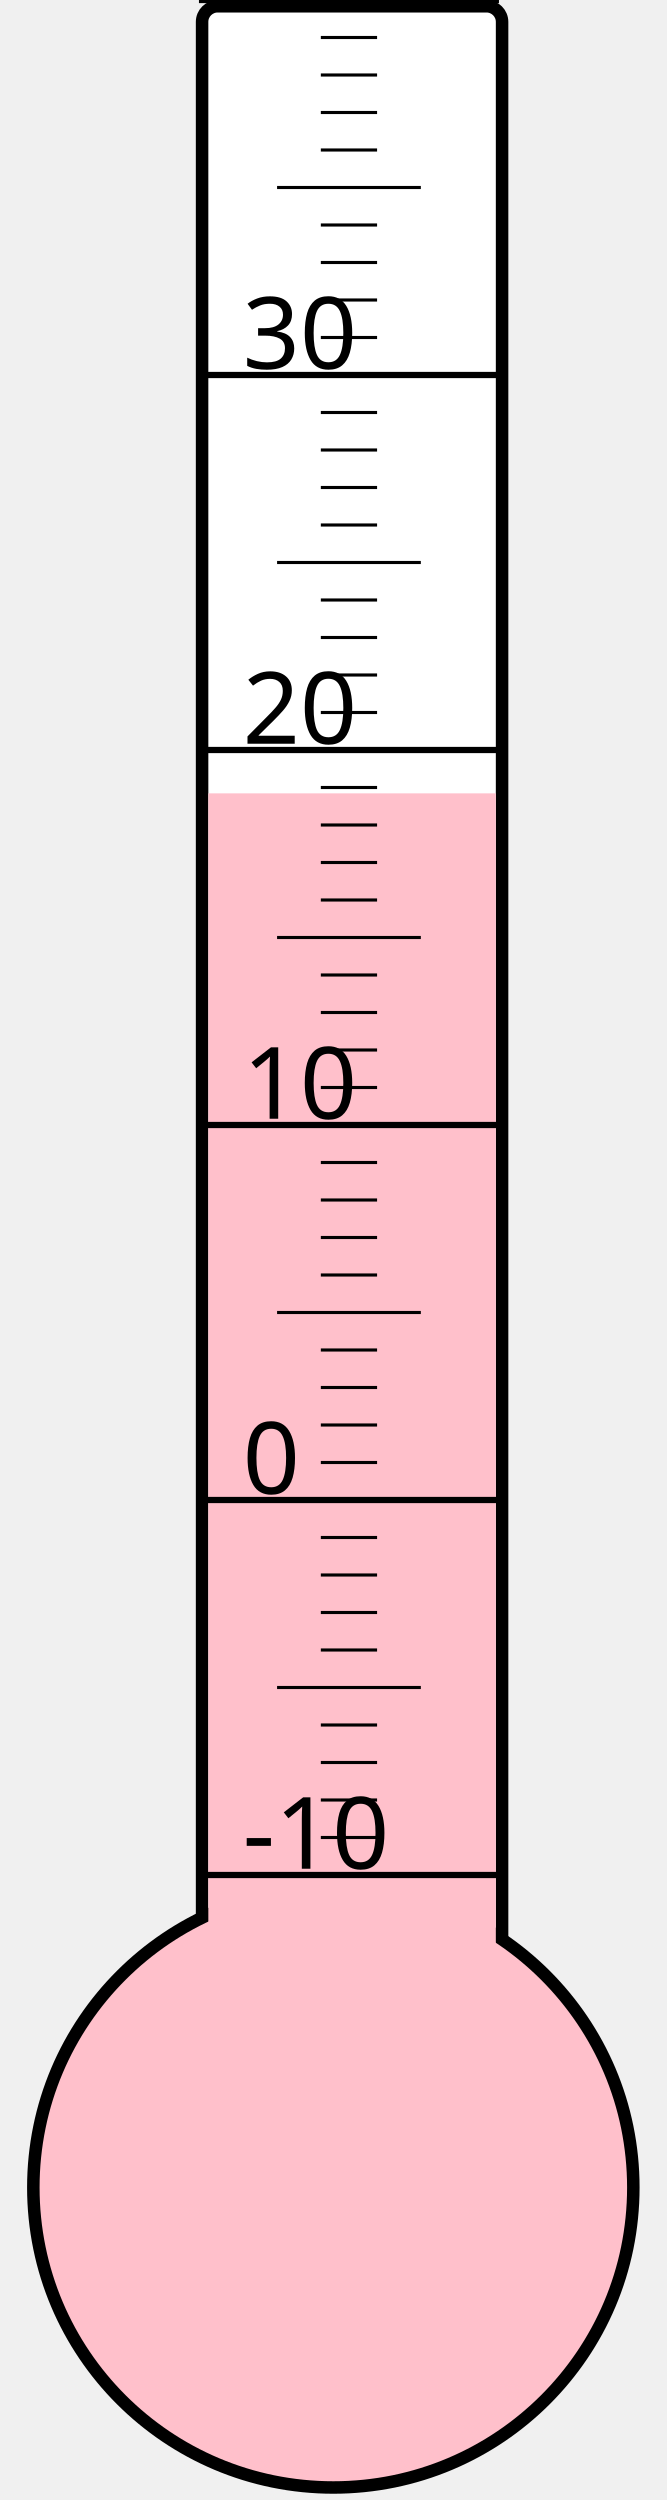
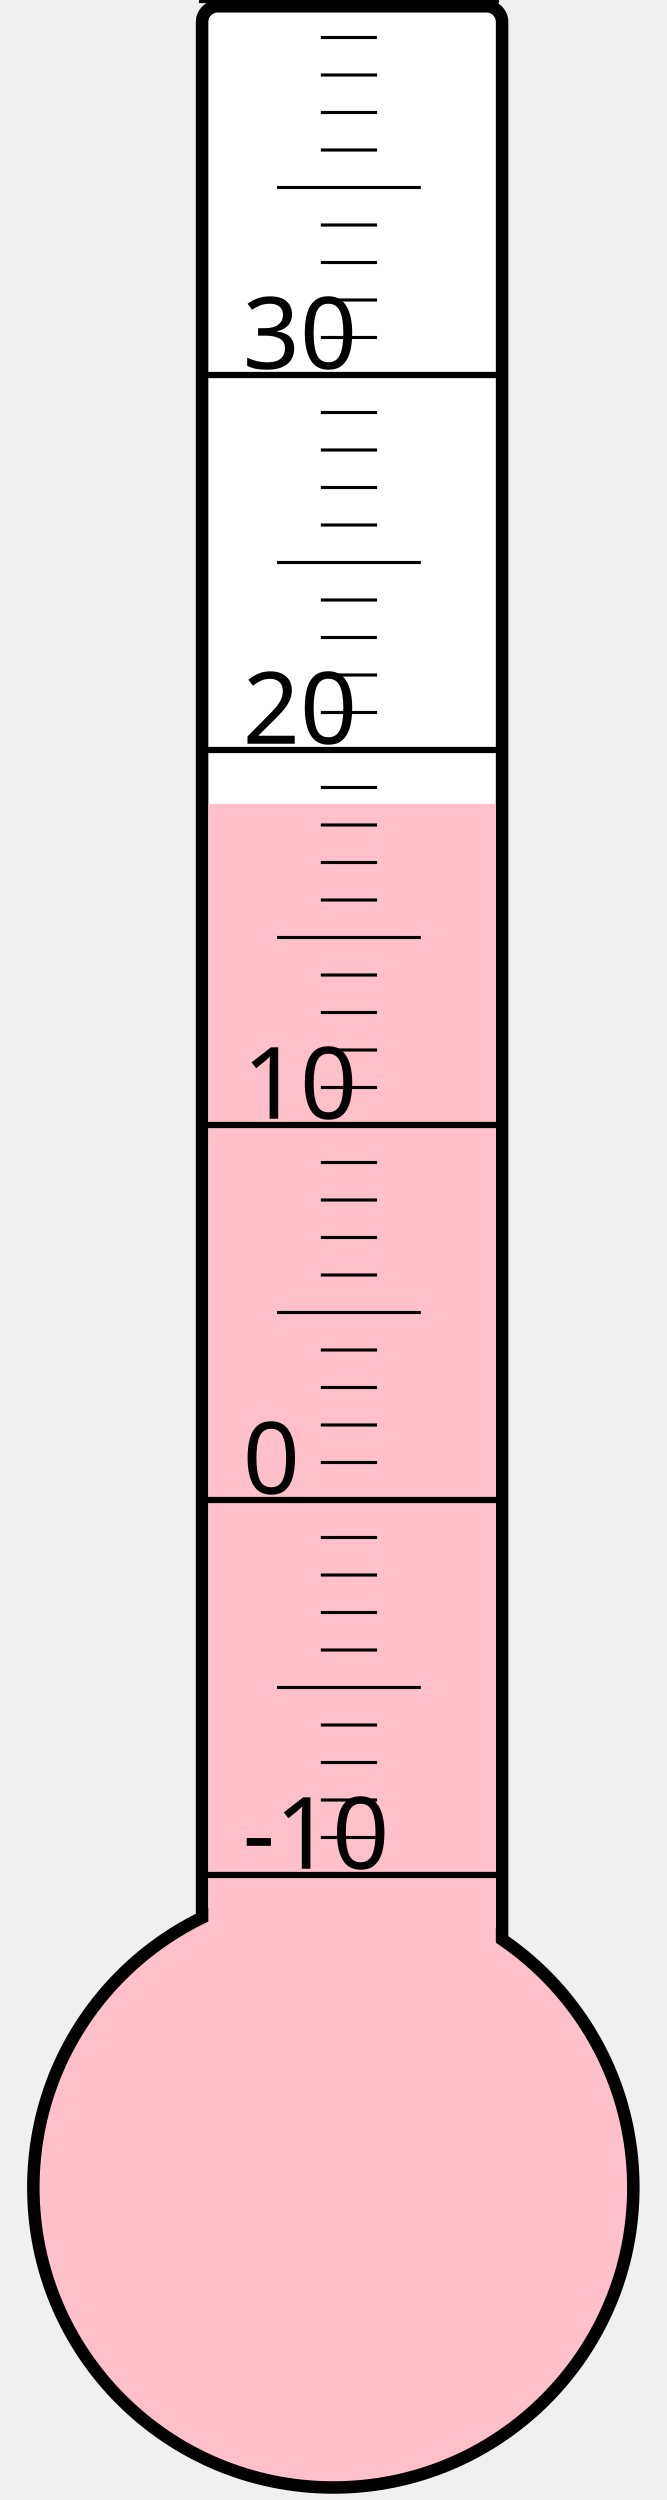
<svg xmlns="http://www.w3.org/2000/svg" width="40px" height="150px" viewBox="0 0 200 800">
  <rect width="200" height="800" x="0" y="0" style="fill: #ffffeb; fill-opacity: 0;" />
  <rect width="96" height="680" x="58" y="2" rx="5" ry="5" style="fill: white; fill-opacity: 1; stroke: black; stroke-width: 4;" />
  <circle cx="100" cy="700" r="96" style="fill: pink; stroke: black; stroke-width: 4;" />
-   <rect width="92" height="446.125" x="60" y="253.875" style="fill: pink; fill-opacity: 1; stroke-width: 0;" />
+   <rect width="92" height="442.75" x="60" y="257.25" style="fill: pink; fill-opacity: 1; stroke-width: 0;" />
  <text x="71" y="598" style="font-family: sans-serif; font-size: 24pt;">-10</text>
  <text x="71" y="478" style="font-family: sans-serif; font-size: 24pt;">0</text>
  <text x="71" y="358" style="font-family: sans-serif; font-size: 24pt;">10</text>
  <text x="71" y="238" style="font-family: sans-serif; font-size: 24pt;">20</text>
  <text x="71" y="118" style="font-family: sans-serif; font-size: 24pt;">30</text>
  <g style="stroke: black;">
    <line x1="57" y1="600" x2="153" y2="600" style="stroke-width: 2;" />
    <line x1="96" y1="588" x2="114" y2="588" style="stroke-width: 1;" />
    <line x1="96" y1="576" x2="114" y2="576" style="stroke-width: 1;" />
    <line x1="96" y1="564" x2="114" y2="564" style="stroke-width: 1;" />
    <line x1="96" y1="552" x2="114" y2="552" style="stroke-width: 1;" />
    <line x1="82" y1="540" x2="128" y2="540" style="stroke-width: 1;" />
    <line x1="96" y1="528" x2="114" y2="528" style="stroke-width: 1;" />
    <line x1="96" y1="516" x2="114" y2="516" style="stroke-width: 1;" />
    <line x1="96" y1="504" x2="114" y2="504" style="stroke-width: 1;" />
    <line x1="96" y1="492" x2="114" y2="492" style="stroke-width: 1;" />
    <line x1="57" y1="480" x2="153" y2="480" style="stroke-width: 2;" />
    <line x1="96" y1="468" x2="114" y2="468" style="stroke-width: 1;" />
    <line x1="96" y1="456" x2="114" y2="456" style="stroke-width: 1;" />
    <line x1="96" y1="444" x2="114" y2="444" style="stroke-width: 1;" />
    <line x1="96" y1="432" x2="114" y2="432" style="stroke-width: 1;" />
    <line x1="82" y1="420" x2="128" y2="420" style="stroke-width: 1;" />
    <line x1="96" y1="408" x2="114" y2="408" style="stroke-width: 1;" />
    <line x1="96" y1="396" x2="114" y2="396" style="stroke-width: 1;" />
    <line x1="96" y1="384" x2="114" y2="384" style="stroke-width: 1;" />
    <line x1="96" y1="372" x2="114" y2="372" style="stroke-width: 1;" />
    <line x1="57" y1="360" x2="153" y2="360" style="stroke-width: 2;" />
    <line x1="96" y1="348" x2="114" y2="348" style="stroke-width: 1;" />
    <line x1="96" y1="336" x2="114" y2="336" style="stroke-width: 1;" />
    <line x1="96" y1="324" x2="114" y2="324" style="stroke-width: 1;" />
    <line x1="96" y1="312" x2="114" y2="312" style="stroke-width: 1;" />
    <line x1="82" y1="300" x2="128" y2="300" style="stroke-width: 1;" />
    <line x1="96" y1="288" x2="114" y2="288" style="stroke-width: 1;" />
    <line x1="96" y1="276" x2="114" y2="276" style="stroke-width: 1;" />
    <line x1="96" y1="264" x2="114" y2="264" style="stroke-width: 1;" />
    <line x1="96" y1="252" x2="114" y2="252" style="stroke-width: 1;" />
    <line x1="57" y1="240" x2="153" y2="240" style="stroke-width: 2;" />
    <line x1="96" y1="228" x2="114" y2="228" style="stroke-width: 1;" />
    <line x1="96" y1="216" x2="114" y2="216" style="stroke-width: 1;" />
    <line x1="96" y1="204" x2="114" y2="204" style="stroke-width: 1;" />
    <line x1="96" y1="192" x2="114" y2="192" style="stroke-width: 1;" />
    <line x1="82" y1="180" x2="128" y2="180" style="stroke-width: 1;" />
    <line x1="96" y1="168" x2="114" y2="168" style="stroke-width: 1;" />
    <line x1="96" y1="156" x2="114" y2="156" style="stroke-width: 1;" />
    <line x1="96" y1="144" x2="114" y2="144" style="stroke-width: 1;" />
    <line x1="96" y1="132" x2="114" y2="132" style="stroke-width: 1;" />
    <line x1="57" y1="120" x2="153" y2="120" style="stroke-width: 2;" />
    <line x1="96" y1="108" x2="114" y2="108" style="stroke-width: 1;" />
    <line x1="96" y1="96" x2="114" y2="96" style="stroke-width: 1;" />
    <line x1="96" y1="84" x2="114" y2="84" style="stroke-width: 1;" />
    <line x1="96" y1="72" x2="114" y2="72" style="stroke-width: 1;" />
    <line x1="82" y1="60" x2="128" y2="60" style="stroke-width: 1;" />
    <line x1="96" y1="48" x2="114" y2="48" style="stroke-width: 1;" />
    <line x1="96" y1="36" x2="114" y2="36" style="stroke-width: 1;" />
    <line x1="96" y1="24" x2="114" y2="24" style="stroke-width: 1;" />
    <line x1="96" y1="12" x2="114" y2="12" style="stroke-width: 1;" />
    <line x1="57" y1="0" x2="153" y2="0" style="stroke-width: 2;" />
  </g>
</svg>
